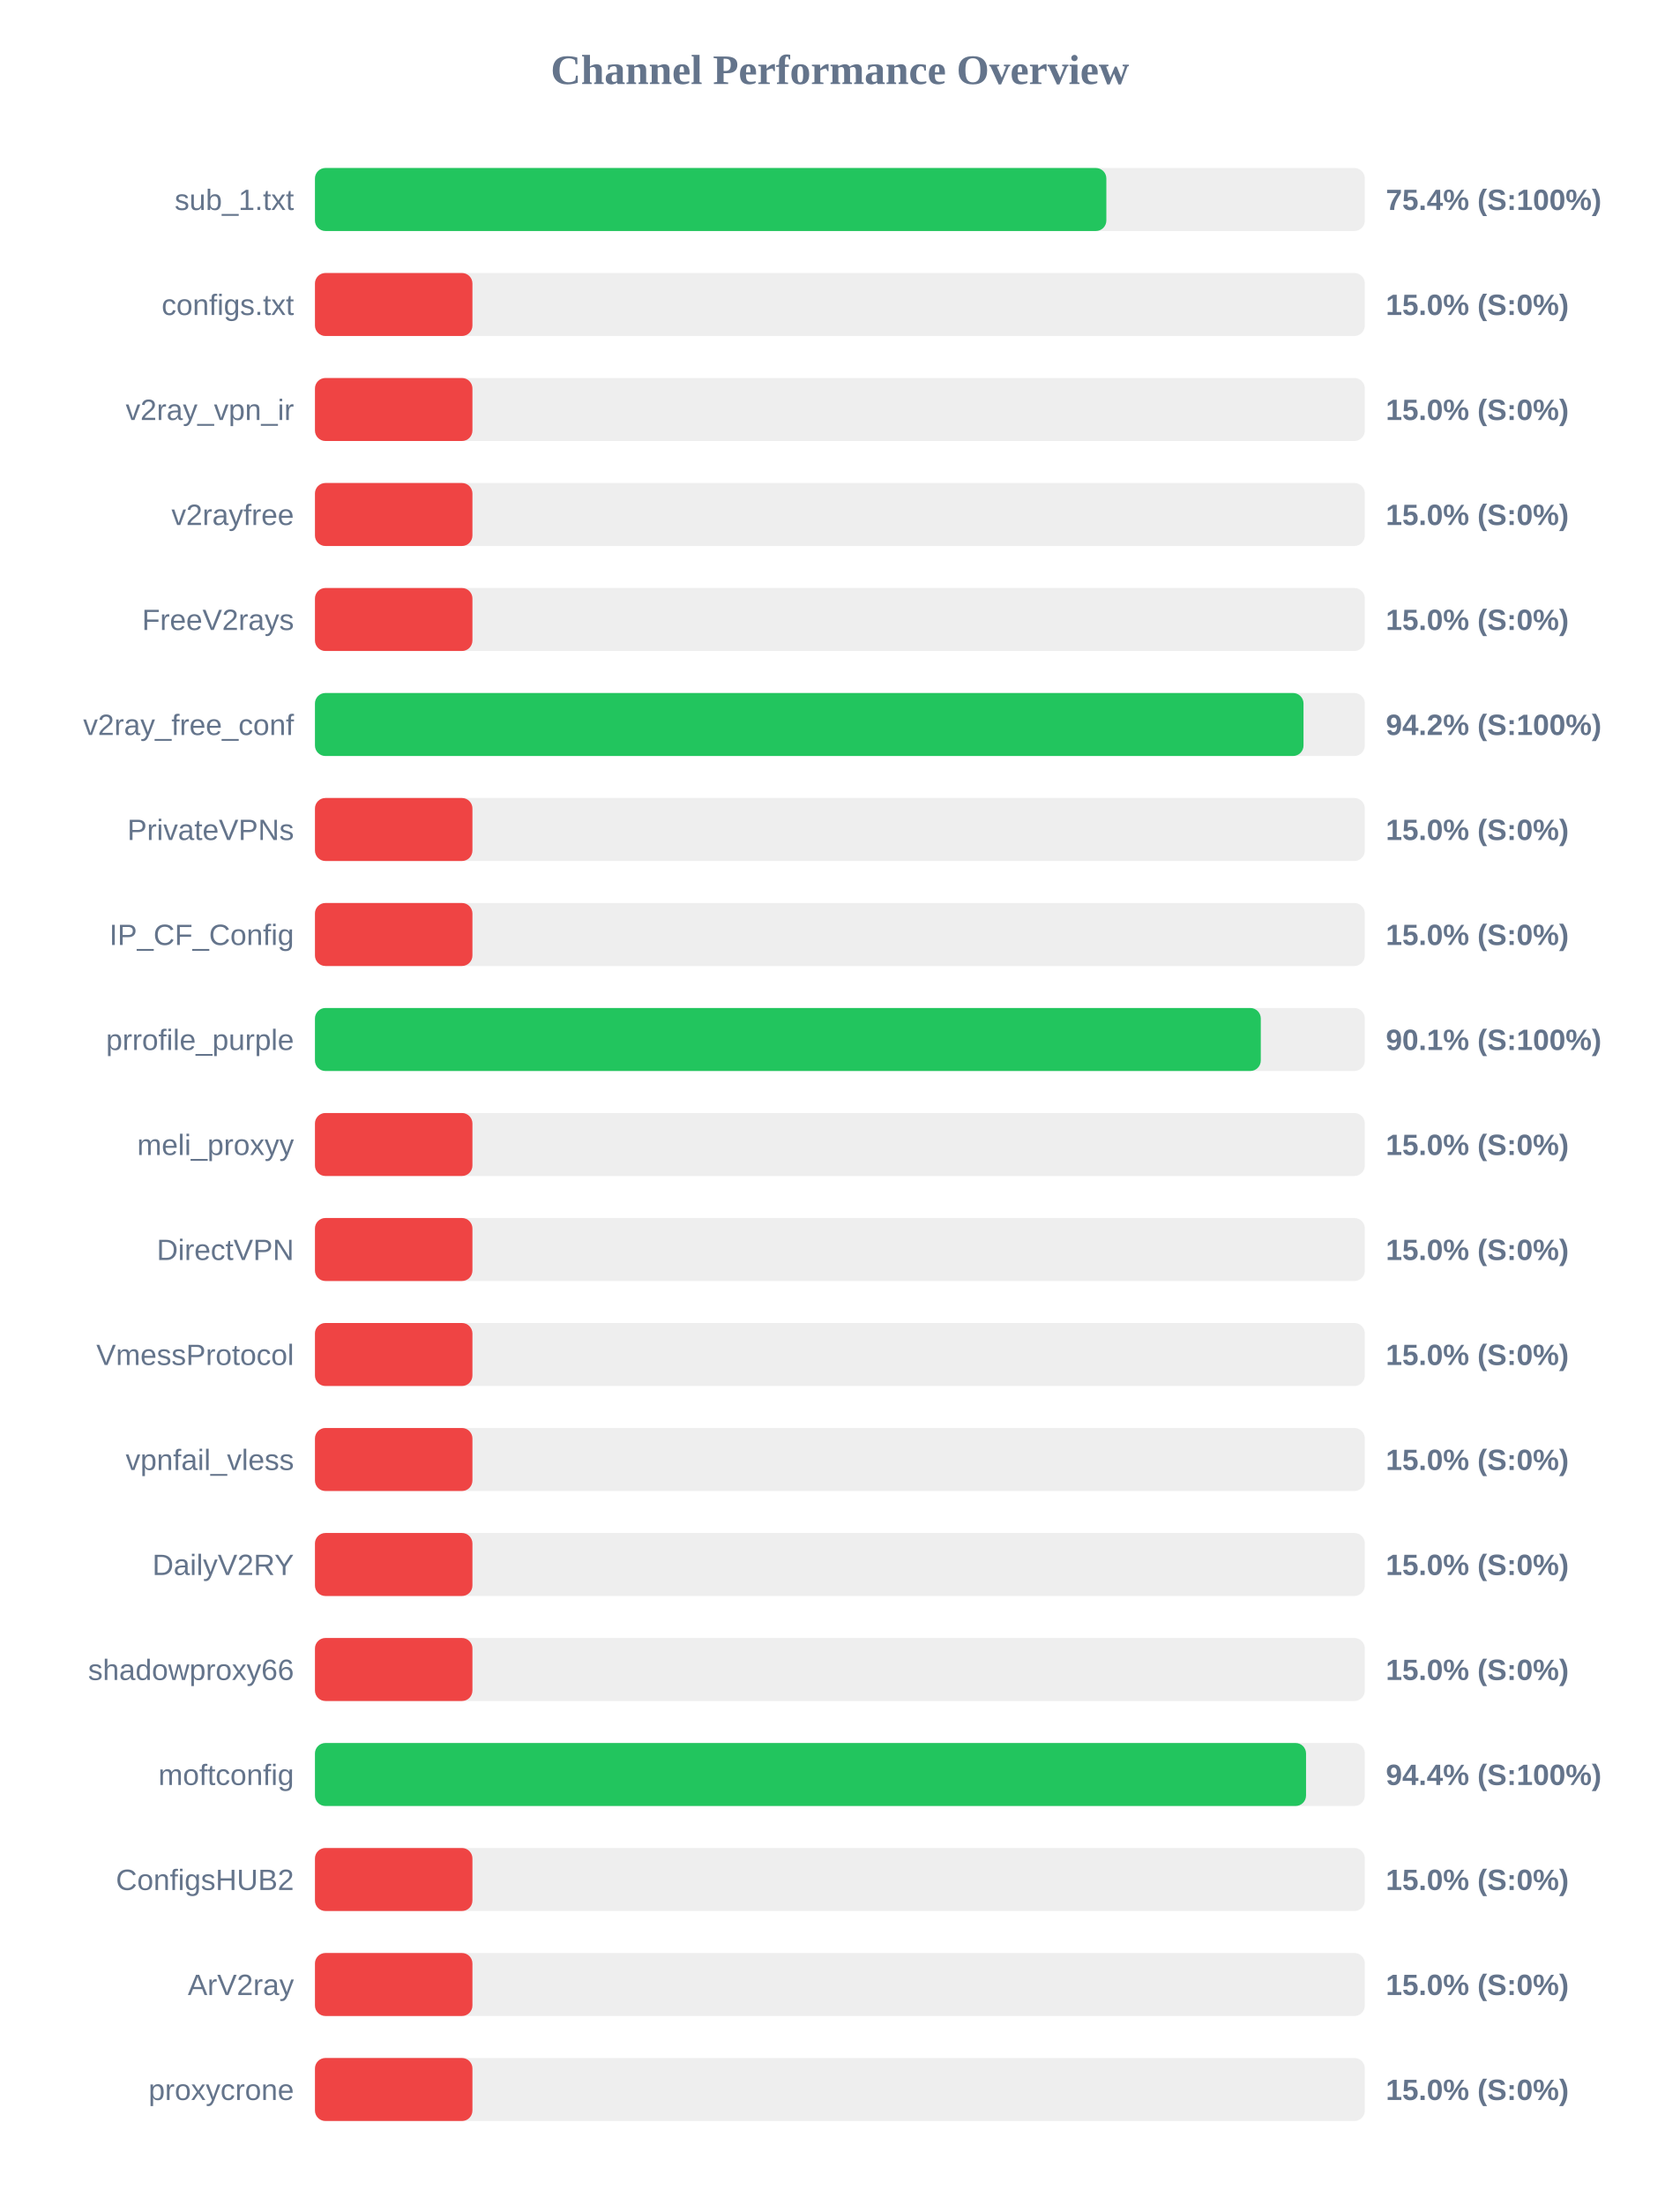
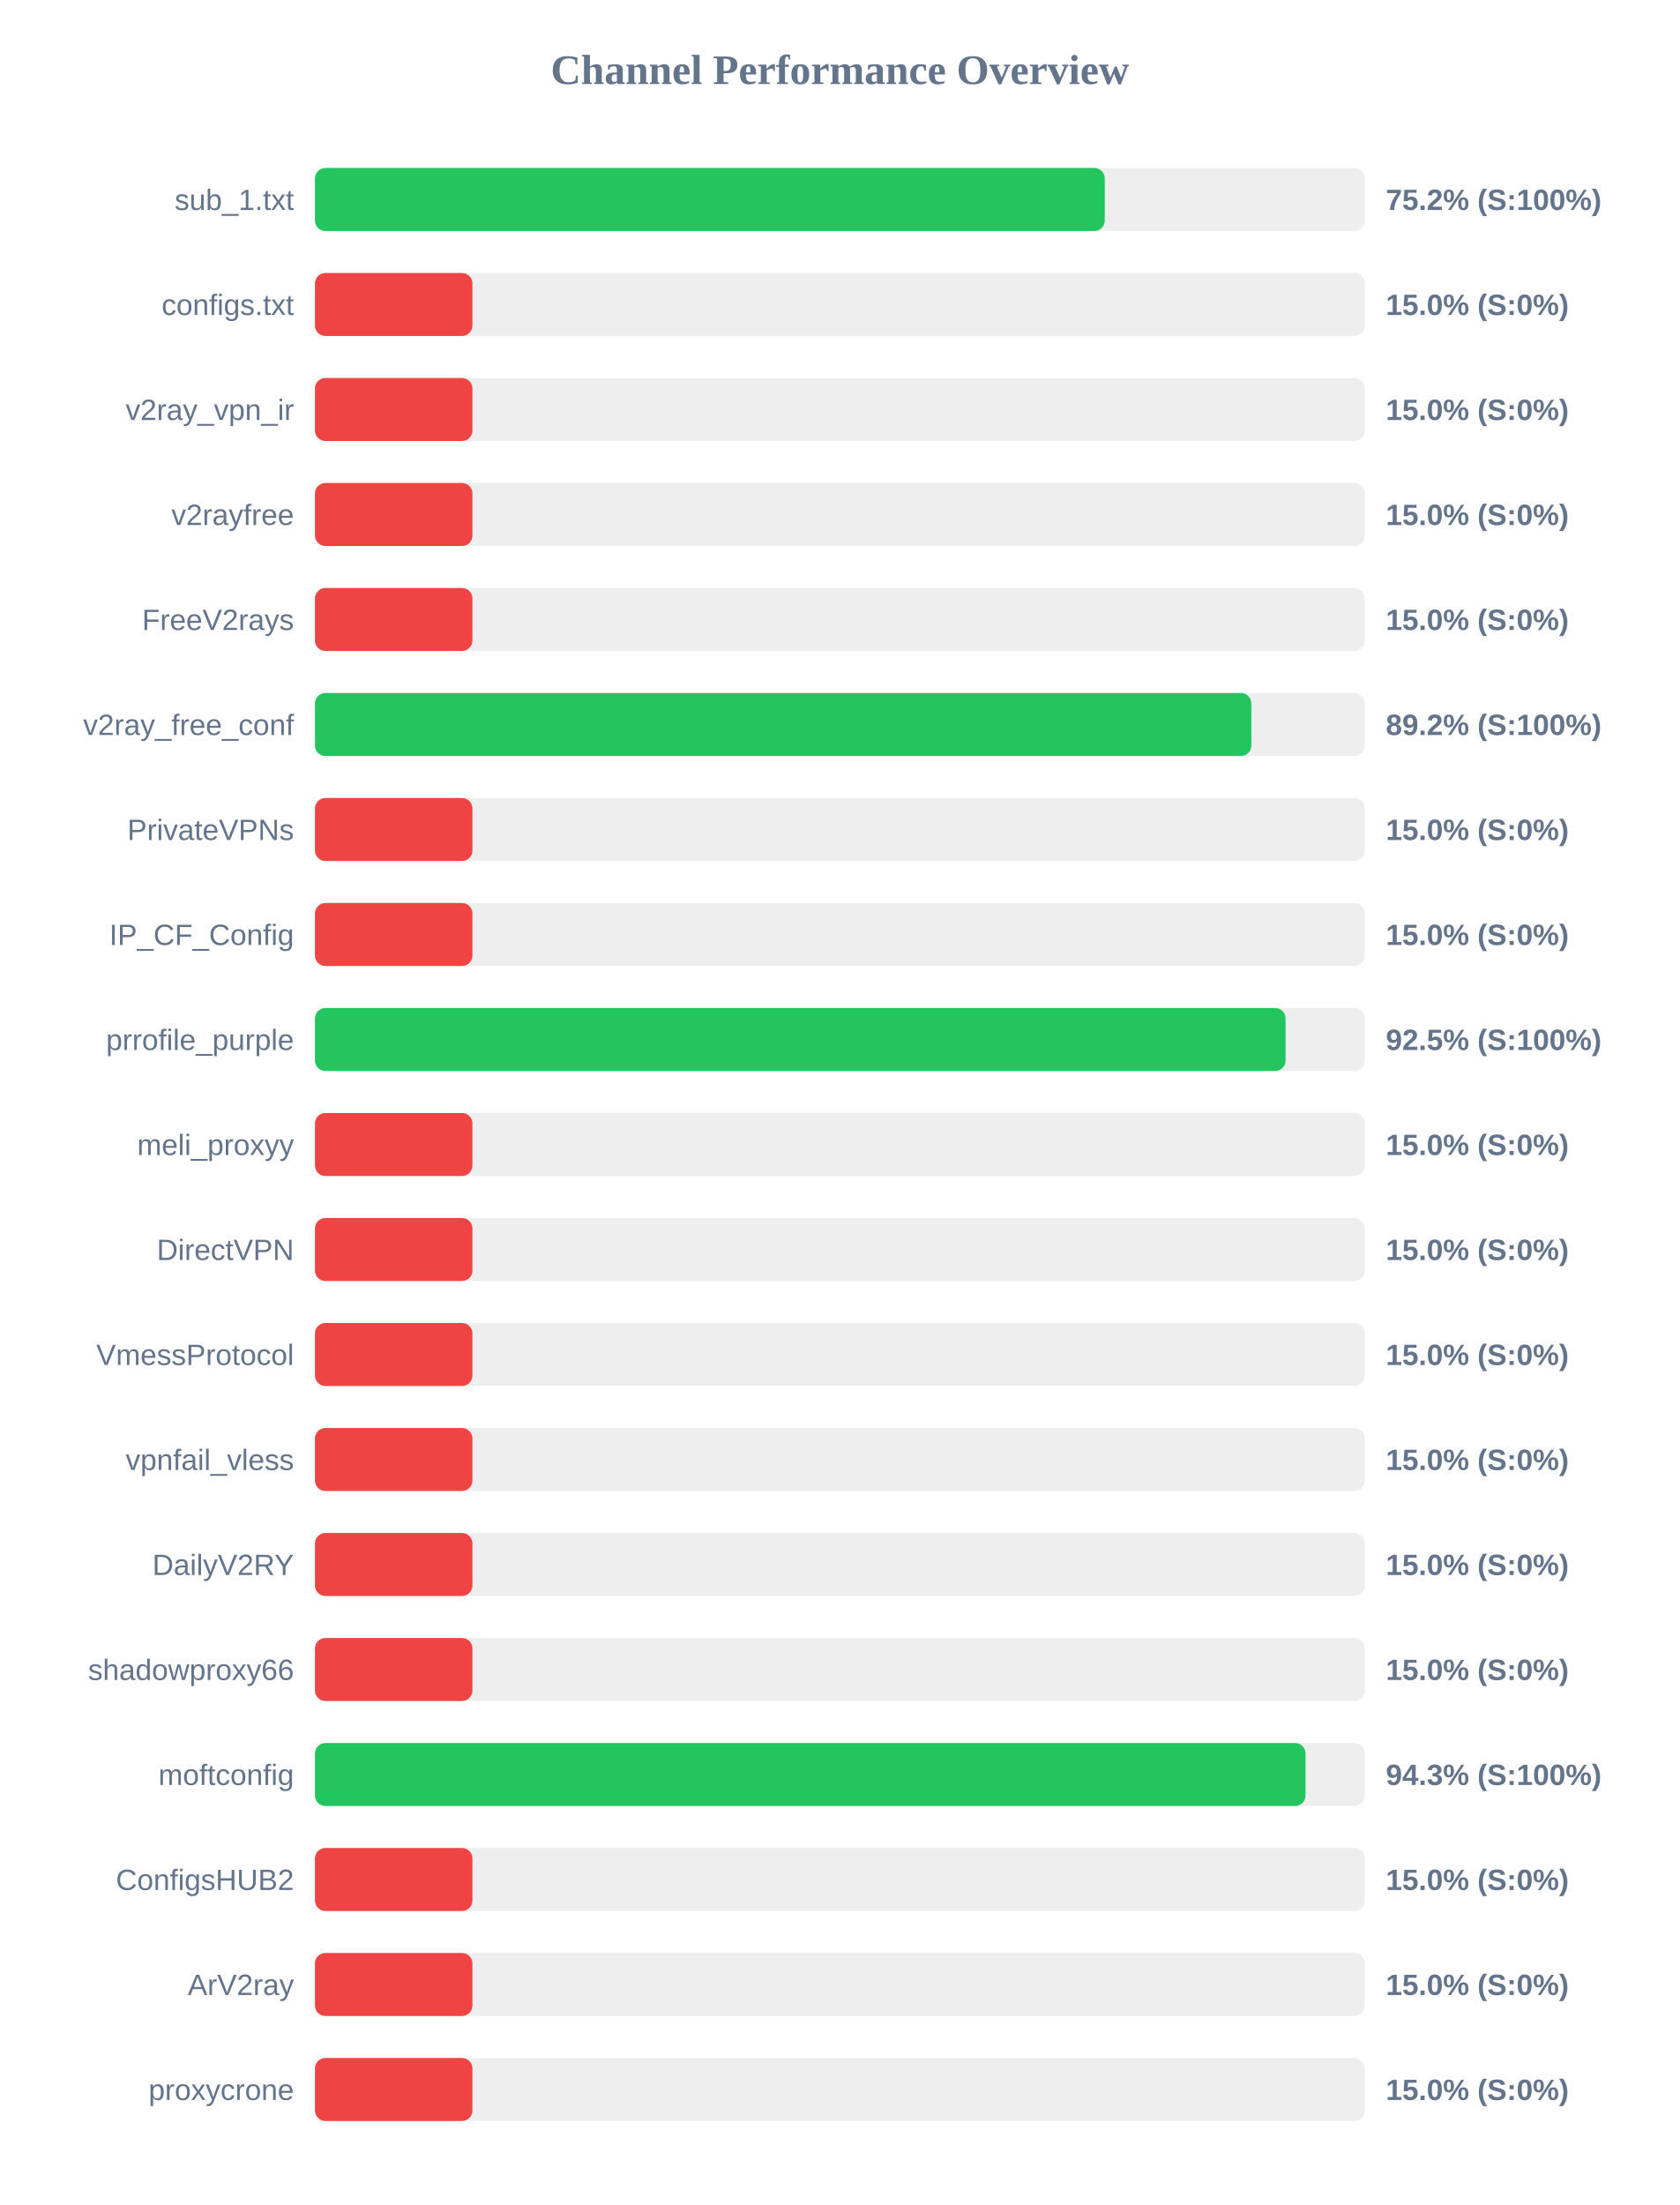
<svg xmlns="http://www.w3.org/2000/svg" width="800" height="1050" version="1.1">
  <style>
        .row { font: 14px Arial; fill: #64748b; }
        .score { font: bold 14px Arial; fill: #64748b; }
    </style>
  <text x="400" y="40" text-anchor="middle" font-size="20px" font-weight="bold" fill="#64748b">Channel Performance Overview</text>
  <rect x="150" y="80" width="500" height="30" fill="#eee" rx="5" />
-   <rect x="150" y="80" width="376.9" height="30" fill="#22c55e" rx="5" />
+   <rect x="150" y="80" width="376.15" height="30" fill="#22c55e" rx="5" />
  <text x="140" y="100" text-anchor="end" class="row">sub_1.txt</text>
-   <text x="660" y="100" text-anchor="start" class="score">75.4% (S:100%)</text>
+   <text x="660" y="100" text-anchor="start" class="score">75.2% (S:100%)</text>
  <rect x="150" y="130" width="500" height="30" fill="#eee" rx="5" />
  <rect x="150" y="130" width="75.0" height="30" fill="#ef4444" rx="5" />
  <text x="140" y="150" text-anchor="end" class="row">configs.txt</text>
  <text x="660" y="150" text-anchor="start" class="score">15.0% (S:0%)</text>
  <rect x="150" y="180" width="500" height="30" fill="#eee" rx="5" />
  <rect x="150" y="180" width="75.0" height="30" fill="#ef4444" rx="5" />
  <text x="140" y="200" text-anchor="end" class="row">v2ray_vpn_ir</text>
  <text x="660" y="200" text-anchor="start" class="score">15.0% (S:0%)</text>
  <rect x="150" y="230" width="500" height="30" fill="#eee" rx="5" />
  <rect x="150" y="230" width="75.0" height="30" fill="#ef4444" rx="5" />
  <text x="140" y="250" text-anchor="end" class="row">v2rayfree</text>
  <text x="660" y="250" text-anchor="start" class="score">15.0% (S:0%)</text>
  <rect x="150" y="280" width="500" height="30" fill="#eee" rx="5" />
  <rect x="150" y="280" width="75.0" height="30" fill="#ef4444" rx="5" />
  <text x="140" y="300" text-anchor="end" class="row">FreeV2rays</text>
  <text x="660" y="300" text-anchor="start" class="score">15.0% (S:0%)</text>
  <rect x="150" y="330" width="500" height="30" fill="#eee" rx="5" />
-   <rect x="150" y="330" width="470.8" height="30" fill="#22c55e" rx="5" />
+   <rect x="150" y="330" width="445.95" height="30" fill="#22c55e" rx="5" />
  <text x="140" y="350" text-anchor="end" class="row">v2ray_free_conf</text>
-   <text x="660" y="350" text-anchor="start" class="score">94.2% (S:100%)</text>
+   <text x="660" y="350" text-anchor="start" class="score">89.2% (S:100%)</text>
  <rect x="150" y="380" width="500" height="30" fill="#eee" rx="5" />
  <rect x="150" y="380" width="75.0" height="30" fill="#ef4444" rx="5" />
  <text x="140" y="400" text-anchor="end" class="row">PrivateVPNs</text>
  <text x="660" y="400" text-anchor="start" class="score">15.0% (S:0%)</text>
  <rect x="150" y="430" width="500" height="30" fill="#eee" rx="5" />
  <rect x="150" y="430" width="75.0" height="30" fill="#ef4444" rx="5" />
  <text x="140" y="450" text-anchor="end" class="row">IP_CF_Config</text>
  <text x="660" y="450" text-anchor="start" class="score">15.0% (S:0%)</text>
  <rect x="150" y="480" width="500" height="30" fill="#eee" rx="5" />
-   <rect x="150" y="480" width="450.45" height="30" fill="#22c55e" rx="5" />
+   <rect x="150" y="480" width="462.25" height="30" fill="#22c55e" rx="5" />
  <text x="140" y="500" text-anchor="end" class="row">prrofile_purple</text>
-   <text x="660" y="500" text-anchor="start" class="score">90.1% (S:100%)</text>
+   <text x="660" y="500" text-anchor="start" class="score">92.5% (S:100%)</text>
  <rect x="150" y="530" width="500" height="30" fill="#eee" rx="5" />
  <rect x="150" y="530" width="75.0" height="30" fill="#ef4444" rx="5" />
  <text x="140" y="550" text-anchor="end" class="row">meli_proxyy</text>
  <text x="660" y="550" text-anchor="start" class="score">15.0% (S:0%)</text>
  <rect x="150" y="580" width="500" height="30" fill="#eee" rx="5" />
  <rect x="150" y="580" width="75.0" height="30" fill="#ef4444" rx="5" />
  <text x="140" y="600" text-anchor="end" class="row">DirectVPN</text>
  <text x="660" y="600" text-anchor="start" class="score">15.0% (S:0%)</text>
  <rect x="150" y="630" width="500" height="30" fill="#eee" rx="5" />
  <rect x="150" y="630" width="75.0" height="30" fill="#ef4444" rx="5" />
  <text x="140" y="650" text-anchor="end" class="row">VmessProtocol</text>
  <text x="660" y="650" text-anchor="start" class="score">15.0% (S:0%)</text>
  <rect x="150" y="680" width="500" height="30" fill="#eee" rx="5" />
  <rect x="150" y="680" width="75.0" height="30" fill="#ef4444" rx="5" />
  <text x="140" y="700" text-anchor="end" class="row">vpnfail_vless</text>
  <text x="660" y="700" text-anchor="start" class="score">15.0% (S:0%)</text>
  <rect x="150" y="730" width="500" height="30" fill="#eee" rx="5" />
  <rect x="150" y="730" width="75.0" height="30" fill="#ef4444" rx="5" />
  <text x="140" y="750" text-anchor="end" class="row">DailyV2RY</text>
  <text x="660" y="750" text-anchor="start" class="score">15.0% (S:0%)</text>
  <rect x="150" y="780" width="500" height="30" fill="#eee" rx="5" />
  <rect x="150" y="780" width="75.0" height="30" fill="#ef4444" rx="5" />
  <text x="140" y="800" text-anchor="end" class="row">shadowproxy66</text>
  <text x="660" y="800" text-anchor="start" class="score">15.0% (S:0%)</text>
  <rect x="150" y="830" width="500" height="30" fill="#eee" rx="5" />
-   <rect x="150" y="830" width="472.0" height="30" fill="#22c55e" rx="5" />
+   <rect x="150" y="830" width="471.75" height="30" fill="#22c55e" rx="5" />
  <text x="140" y="850" text-anchor="end" class="row">moftconfig</text>
-   <text x="660" y="850" text-anchor="start" class="score">94.4% (S:100%)</text>
+   <text x="660" y="850" text-anchor="start" class="score">94.3% (S:100%)</text>
  <rect x="150" y="880" width="500" height="30" fill="#eee" rx="5" />
  <rect x="150" y="880" width="75.0" height="30" fill="#ef4444" rx="5" />
  <text x="140" y="900" text-anchor="end" class="row">ConfigsHUB2</text>
  <text x="660" y="900" text-anchor="start" class="score">15.0% (S:0%)</text>
  <rect x="150" y="930" width="500" height="30" fill="#eee" rx="5" />
  <rect x="150" y="930" width="75.0" height="30" fill="#ef4444" rx="5" />
  <text x="140" y="950" text-anchor="end" class="row">ArV2ray</text>
  <text x="660" y="950" text-anchor="start" class="score">15.0% (S:0%)</text>
  <rect x="150" y="980" width="500" height="30" fill="#eee" rx="5" />
  <rect x="150" y="980" width="75.0" height="30" fill="#ef4444" rx="5" />
  <text x="140" y="1000" text-anchor="end" class="row">proxycrone</text>
  <text x="660" y="1000" text-anchor="start" class="score">15.0% (S:0%)</text>
</svg>
